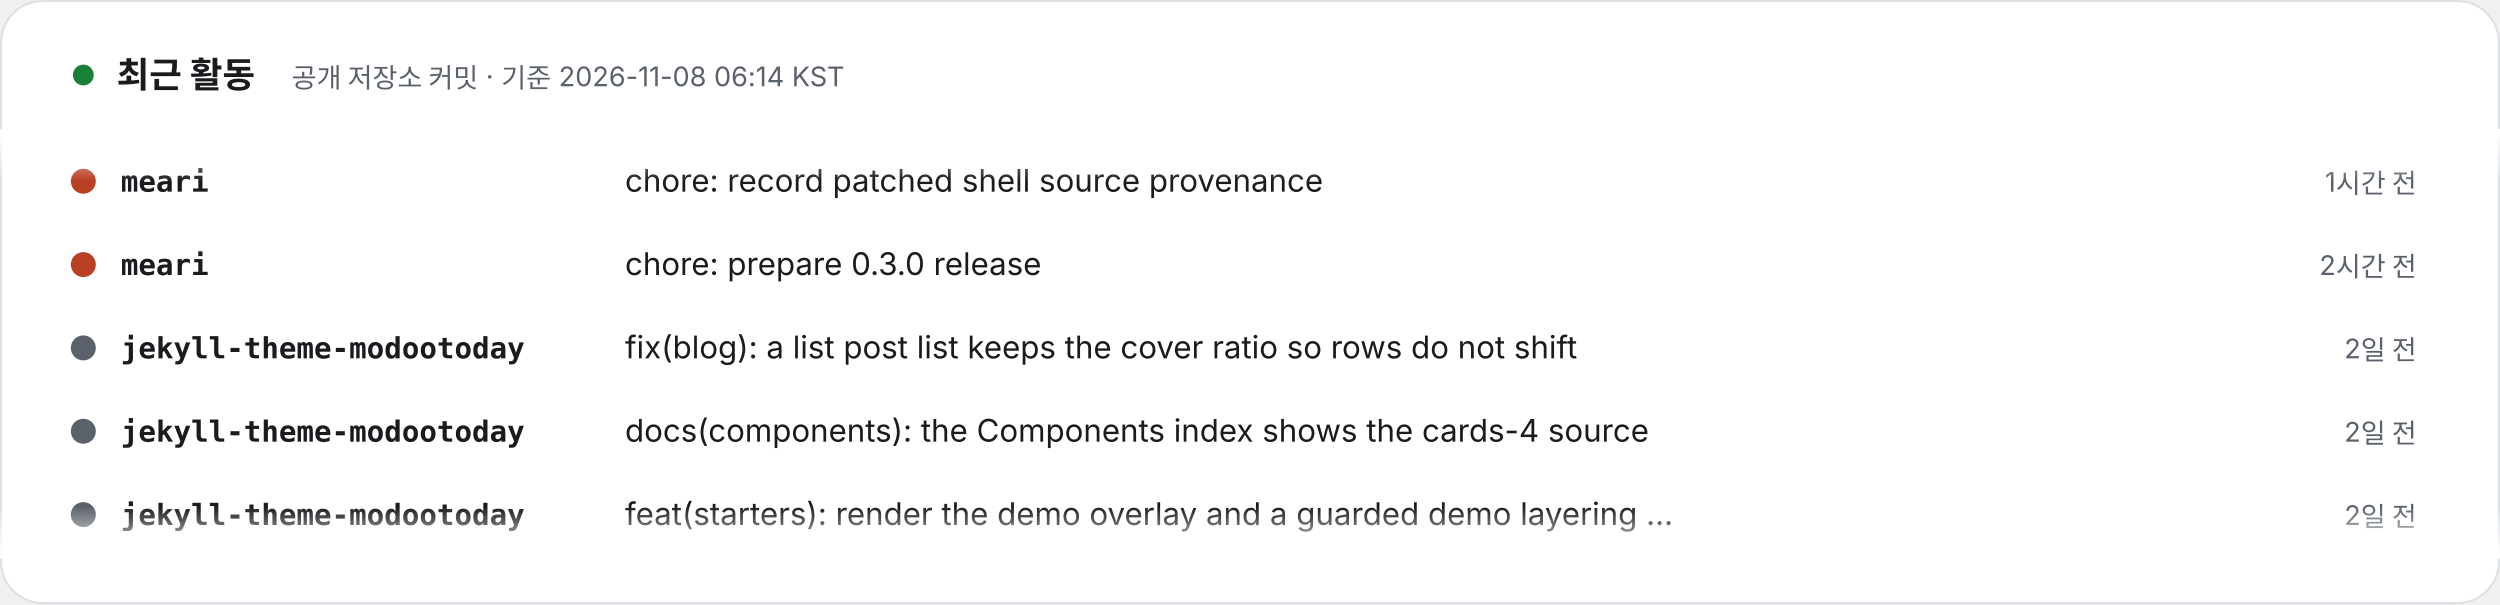
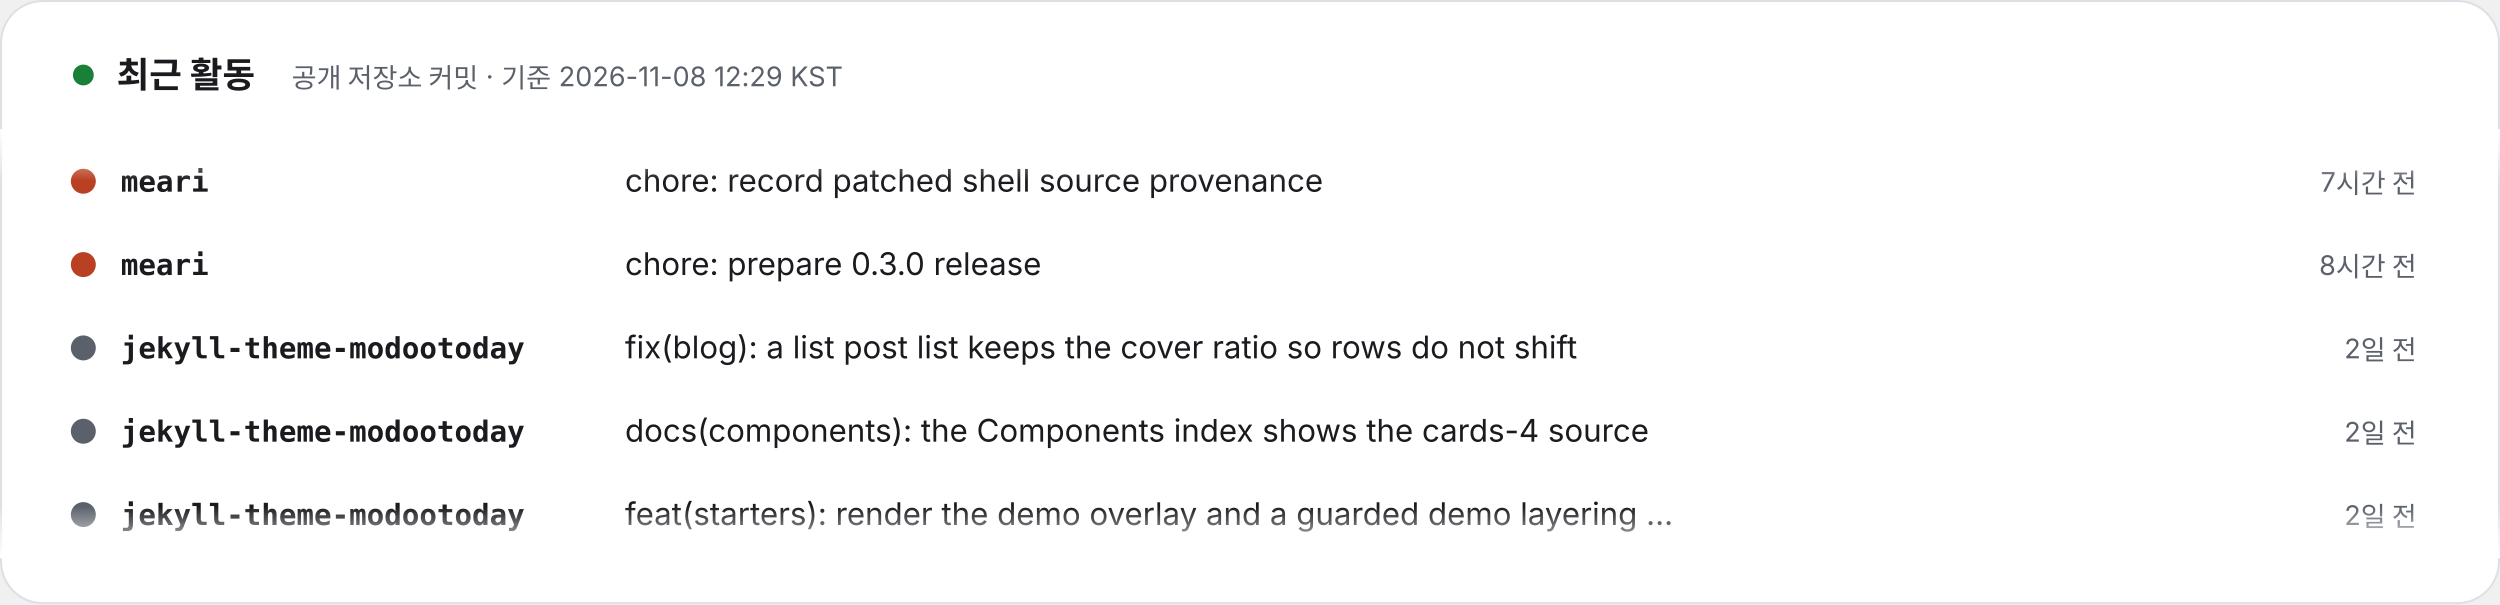
- <svg xmlns="http://www.w3.org/2000/svg" width="1200" height="290" viewBox="0 0 1200 290" role="img" aria-label="최근 활동 – 공개 저장소 커밋 · 기준 2026-11-08 06:14 KST. 1) meari: chore: record patched shell source provenance (1시간 전). 2) meari: chore: prepare 0.3.0 release (2시간 전). 3) jekyll-theme-modootoday: fix(blog): a list post list keeps the cover ratio so rows do not shift (2일 전). 4) jekyll-theme-modootoday: docs(components): the Components index shows the cards-4 source (2일 전). 5) jekyll-theme-modootoday: feat(starters): render the demo overlay and a guarded demo layering step (2일 전). 6) jekyll-theme-modootoday: fix(i18n): the Korean showcase names the theme 모두의오늘 테마 (2일 전). 7) specfold: release: 0.7.2 (2일 전). 8) specfold: fix(D1): compile governs once per run, so big changes stay fast (2일 전).">
+ <svg xmlns="http://www.w3.org/2000/svg" width="1200" height="290" viewBox="0 0 1200 290" role="img" aria-label="최근 활동 – 공개 저장소 커밋 · 기준 2026-11-08 12:29 KST. 1) meari: chore: record patched shell source provenance (7시간 전). 2) meari: chore: prepare 0.3.0 release (8시간 전). 3) jekyll-theme-modootoday: fix(blog): a list post list keeps the cover ratio so rows do not shift (2일 전). 4) jekyll-theme-modootoday: docs(components): the Components index shows the cards-4 source (2일 전). 5) jekyll-theme-modootoday: feat(starters): render the demo overlay and a guarded demo layering step (2일 전). 6) jekyll-theme-modootoday: fix(i18n): the Korean showcase names the theme 모두의오늘 테마 (2일 전). 7) specfold: release: 0.7.2 (2일 전). 8) specfold: fix(D1): compile governs once per run, so big changes stay fast (2일 전).">
  <style>text{font-family:Pretendard,'Apple SD Gothic Neo','Noto Sans KR',-apple-system,'Segoe UI',sans-serif} .m{font-family:ui-monospace,SFMono-Regular,Menlo,Consolas,monospace} @media (prefers-reduced-motion: reduce){animateTransform{display:none}}</style>
  <defs>
    <clipPath id="v">
      <rect x="0" y="62" width="1200" height="206" />
    </clipPath>
    <linearGradient id="fd" x1="0" y1="0" x2="0" y2="1">
      <stop offset="0" stop-color="#FFFFFF" />
      <stop offset=".12" stop-color="#FFFFFF" stop-opacity="0" />
      <stop offset=".88" stop-color="#FFFFFF" stop-opacity="0" />
      <stop offset="1" stop-color="#FFFFFF" />
    </linearGradient>
  </defs>
  <rect x=".5" y=".5" width="1199" height="289" rx="20" fill="#FFFFFF" stroke="#DDE1E6" />
  <circle cx="40" cy="36" r="5" fill="#1a7f37">
    <animate attributeName="opacity" values="1;.3;1" dur="2s" repeatCount="indefinite" />
  </circle>
  <text x="56" y="42" font-size="17" font-weight="800" fill="#1A1A1F">최근 활동</text>
-   <text x="140" y="42" font-size="13" fill="#5B616B">공개 저장소 커밋 · 기준 2026-11-08 06:14 KST</text>
+   <text x="140" y="42" font-size="13" fill="#5B616B">공개 저장소 커밋 · 기준 2026-11-08 12:29 KST</text>
  <g clip-path="url(#v)">
    <g transform="translate(0 92)">
      <g>
        <animateTransform attributeName="transform" type="translate" from="0 0" to="0 -320" dur="24s" repeatCount="indefinite" />
        <g transform="translate(0 0)">
          <circle cx="40" cy="-5" r="6" fill="#b94022" />
          <text x="58" y="0" class="m" font-size="14" fill="#1A1A1F" font-weight="700">meari</text>
          <text x="300" y="0" font-size="15" fill="#1A1A1F">chore: record patched shell source provenance</text>
-           <text x="1160" y="0" text-anchor="end" font-size="13" fill="#5B616B">1시간 전</text>
+           <text x="1160" y="0" text-anchor="end" font-size="13" fill="#5B616B">7시간 전</text>
        </g>
        <g transform="translate(0 40)">
          <circle cx="40" cy="-5" r="6" fill="#b94022" />
          <text x="58" y="0" class="m" font-size="14" fill="#1A1A1F" font-weight="700">meari</text>
          <text x="300" y="0" font-size="15" fill="#1A1A1F">chore: prepare 0.3.0 release</text>
-           <text x="1160" y="0" text-anchor="end" font-size="13" fill="#5B616B">2시간 전</text>
+           <text x="1160" y="0" text-anchor="end" font-size="13" fill="#5B616B">8시간 전</text>
        </g>
        <g transform="translate(0 80)">
          <circle cx="40" cy="-5" r="6" fill="#5B616B" />
          <text x="58" y="0" class="m" font-size="14" fill="#1A1A1F" font-weight="700">jekyll-theme-modootoday</text>
          <text x="300" y="0" font-size="15" fill="#1A1A1F">fix(blog): a list post list keeps the cover ratio so rows do not shift</text>
          <text x="1160" y="0" text-anchor="end" font-size="13" fill="#5B616B">2일 전</text>
        </g>
        <g transform="translate(0 120)">
          <circle cx="40" cy="-5" r="6" fill="#5B616B" />
          <text x="58" y="0" class="m" font-size="14" fill="#1A1A1F" font-weight="700">jekyll-theme-modootoday</text>
          <text x="300" y="0" font-size="15" fill="#1A1A1F">docs(components): the Components index shows the cards-4 source</text>
          <text x="1160" y="0" text-anchor="end" font-size="13" fill="#5B616B">2일 전</text>
        </g>
        <g transform="translate(0 160)">
          <circle cx="40" cy="-5" r="6" fill="#5B616B" />
          <text x="58" y="0" class="m" font-size="14" fill="#1A1A1F" font-weight="700">jekyll-theme-modootoday</text>
          <text x="300" y="0" font-size="15" fill="#1A1A1F">feat(starters): render the demo overlay and a guarded demo layering …</text>
          <text x="1160" y="0" text-anchor="end" font-size="13" fill="#5B616B">2일 전</text>
        </g>
        <g transform="translate(0 200)">
          <circle cx="40" cy="-5" r="6" fill="#5B616B" />
          <text x="58" y="0" class="m" font-size="14" fill="#1A1A1F" font-weight="700">jekyll-theme-modootoday</text>
          <text x="300" y="0" font-size="15" fill="#1A1A1F">fix(i18n): the Korean showcase names the theme 모두의오늘 테마</text>
          <text x="1160" y="0" text-anchor="end" font-size="13" fill="#5B616B">2일 전</text>
        </g>
        <g transform="translate(0 240)">
          <circle cx="40" cy="-5" r="6" fill="#d94925" />
          <text x="58" y="0" class="m" font-size="14" fill="#1A1A1F" font-weight="700">specfold</text>
          <text x="300" y="0" font-size="15" fill="#1A1A1F">release: 0.7.2</text>
          <text x="1160" y="0" text-anchor="end" font-size="13" fill="#5B616B">2일 전</text>
        </g>
        <g transform="translate(0 280)">
          <circle cx="40" cy="-5" r="6" fill="#d94925" />
          <text x="58" y="0" class="m" font-size="14" fill="#1A1A1F" font-weight="700">specfold</text>
          <text x="300" y="0" font-size="15" fill="#1A1A1F">fix(D1): compile governs once per run, so big changes stay fast</text>
          <text x="1160" y="0" text-anchor="end" font-size="13" fill="#5B616B">2일 전</text>
        </g>
        <g transform="translate(0 320)">
          <circle cx="40" cy="-5" r="6" fill="#b94022" />
          <text x="58" y="0" class="m" font-size="14" fill="#1A1A1F" font-weight="700">meari</text>
          <text x="300" y="0" font-size="15" fill="#1A1A1F">chore: record patched shell source provenance</text>
-           <text x="1160" y="0" text-anchor="end" font-size="13" fill="#5B616B">1시간 전</text>
+           <text x="1160" y="0" text-anchor="end" font-size="13" fill="#5B616B">7시간 전</text>
        </g>
        <g transform="translate(0 360)">
          <circle cx="40" cy="-5" r="6" fill="#b94022" />
          <text x="58" y="0" class="m" font-size="14" fill="#1A1A1F" font-weight="700">meari</text>
          <text x="300" y="0" font-size="15" fill="#1A1A1F">chore: prepare 0.3.0 release</text>
-           <text x="1160" y="0" text-anchor="end" font-size="13" fill="#5B616B">2시간 전</text>
+           <text x="1160" y="0" text-anchor="end" font-size="13" fill="#5B616B">8시간 전</text>
        </g>
        <g transform="translate(0 400)">
          <circle cx="40" cy="-5" r="6" fill="#5B616B" />
          <text x="58" y="0" class="m" font-size="14" fill="#1A1A1F" font-weight="700">jekyll-theme-modootoday</text>
          <text x="300" y="0" font-size="15" fill="#1A1A1F">fix(blog): a list post list keeps the cover ratio so rows do not shift</text>
          <text x="1160" y="0" text-anchor="end" font-size="13" fill="#5B616B">2일 전</text>
        </g>
        <g transform="translate(0 440)">
          <circle cx="40" cy="-5" r="6" fill="#5B616B" />
          <text x="58" y="0" class="m" font-size="14" fill="#1A1A1F" font-weight="700">jekyll-theme-modootoday</text>
          <text x="300" y="0" font-size="15" fill="#1A1A1F">docs(components): the Components index shows the cards-4 source</text>
          <text x="1160" y="0" text-anchor="end" font-size="13" fill="#5B616B">2일 전</text>
        </g>
        <g transform="translate(0 480)">
          <circle cx="40" cy="-5" r="6" fill="#5B616B" />
          <text x="58" y="0" class="m" font-size="14" fill="#1A1A1F" font-weight="700">jekyll-theme-modootoday</text>
          <text x="300" y="0" font-size="15" fill="#1A1A1F">feat(starters): render the demo overlay and a guarded demo layering …</text>
          <text x="1160" y="0" text-anchor="end" font-size="13" fill="#5B616B">2일 전</text>
        </g>
      </g>
    </g>
  </g>
  <rect x="0" y="62" width="1200" height="206" fill="url(#fd)" />
</svg>
